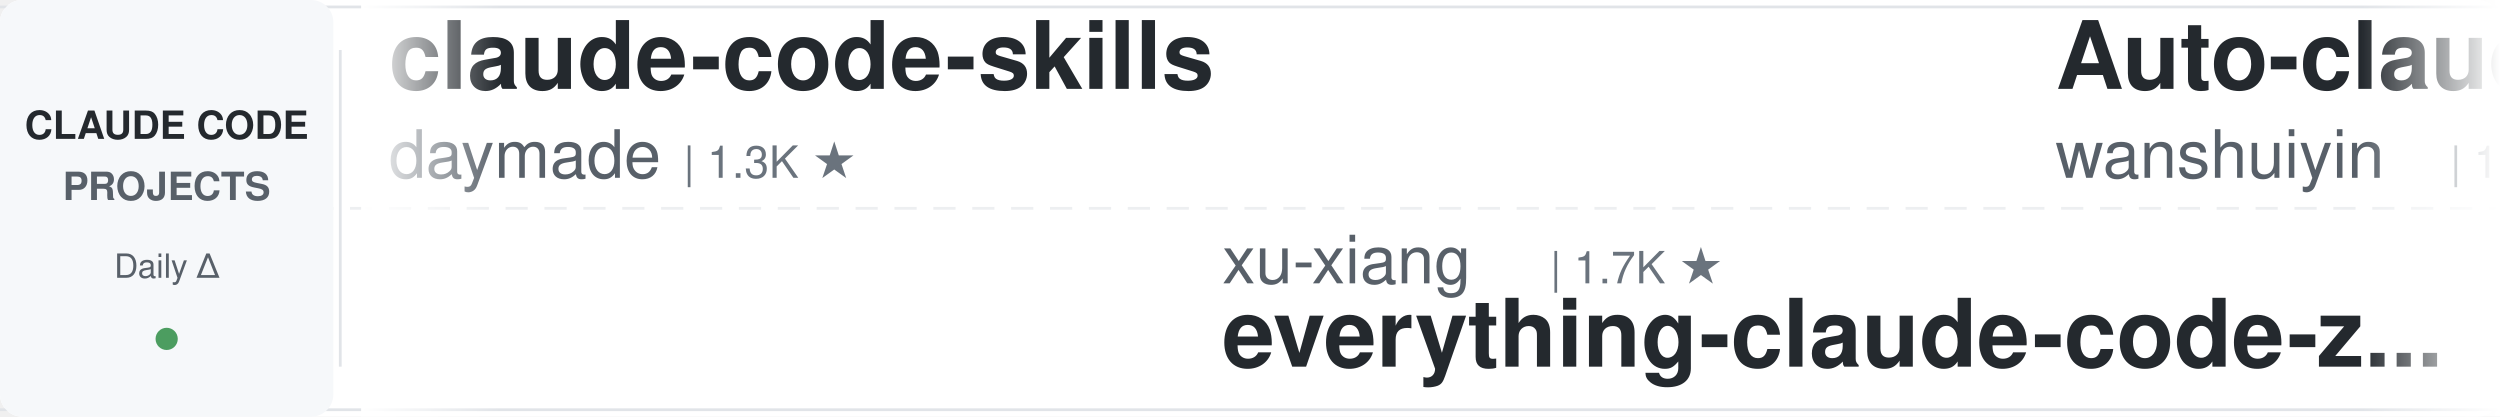
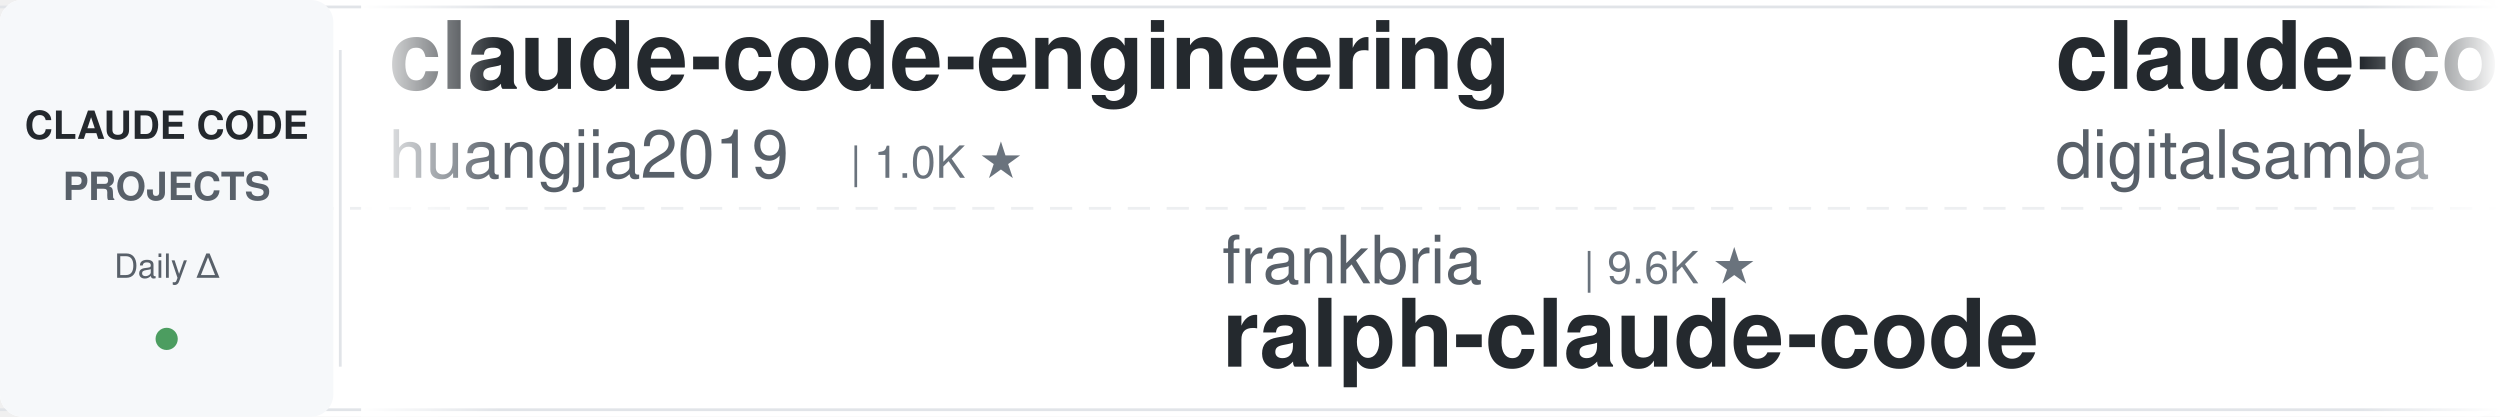
<svg xmlns="http://www.w3.org/2000/svg" width="900" height="150">
  <defs>
    <linearGradient id="leftFade" x1="0%" y1="0%" x2="100%" y2="0%">
      <stop offset="0%" style="stop-color:#ffffff;stop-opacity:1" />
      <stop offset="100%" style="stop-color:#ffffff;stop-opacity:0" />
    </linearGradient>
    <linearGradient id="rightFade" x1="0%" y1="0%" x2="100%" y2="0%">
      <stop offset="0%" style="stop-color:#ffffff;stop-opacity:0" />
      <stop offset="100%" style="stop-color:#ffffff;stop-opacity:1" />
    </linearGradient>
  </defs>
  <rect width="900" height="150" fill="#ffffff" rx="8" />
  <rect x="0" y="2" width="900" height="1" fill="#e1e4e8" />
  <rect x="0" y="147" width="900" height="1" fill="#e1e4e8" />
  <line x1="0" y1="75" x2="900" y2="75" stroke="#e1e4e8" stroke-width="1" stroke-dasharray="8 6" opacity="0.6" />
  <rect x="0" y="0" width="120" height="150" fill="#f6f8fa" rx="8" />
  <text x="60" y="50" font-family="-apple-system, BlinkMacSystemFont, 'Segoe UI', Helvetica, Arial, sans-serif" font-size="14" font-weight="600" fill="#24292e" text-anchor="middle">CLAUDE CODE</text>
  <text x="60" y="72" font-family="-apple-system, BlinkMacSystemFont, 'Segoe UI', Helvetica, Arial, sans-serif" font-size="14" font-weight="600" fill="#586069" text-anchor="middle">PROJECTS</text>
  <text x="60" y="100" font-family="-apple-system, BlinkMacSystemFont, 'Segoe UI', Helvetica, Arial, sans-serif" font-size="12" font-weight="500" fill="#586069" text-anchor="middle">Daily Δ</text>
  <circle cx="60" cy="122" r="4" fill="#22863a" opacity="0.8" />
  <rect x="122" y="18" width="1" height="114" fill="#e1e4e8" />
  <clipPath id="tickerClip">
    <rect x="130" y="0" width="770" height="150" />
  </clipPath>
  <g clip-path="url(#tickerClip)">
    <g id="tickerItems">
      <animateTransform attributeName="transform" attributeType="XML" type="translate" from="0 0" to="-3000 0" dur="54s" repeatCount="indefinite" />
      <g transform="translate(0, 0)">
-         <text x="140" y="32" font-family="-apple-system, BlinkMacSystemFont, 'Segoe UI', Helvetica, Arial, sans-serif" font-size="34" font-weight="600" fill="#24292e">claude-code-skills</text>
-         <text x="140" y="64" font-family="-apple-system, BlinkMacSystemFont, 'Segoe UI', Helvetica, Arial, sans-serif" font-size="24" font-weight="400" fill="#586069">daymade</text>
-         <text x="246" y="64" font-family="-apple-system, BlinkMacSystemFont, 'Segoe UI', Helvetica, Arial, sans-serif" font-size="16" font-weight="500" fill="#6a737d">| 1.3K ★</text>
+         <text x="140" y="32" font-family="-apple-system, BlinkMacSystemFont, 'Segoe UI', Helvetica, Arial, sans-serif" font-size="34" font-weight="600" fill="#24292e">claude-code-engineering</text>
+         <text x="140" y="64" font-family="-apple-system, BlinkMacSystemFont, 'Segoe UI', Helvetica, Arial, sans-serif" font-size="24" font-weight="400" fill="#586069">huangjia2019</text>
+         <text x="306" y="64" font-family="-apple-system, BlinkMacSystemFont, 'Segoe UI', Helvetica, Arial, sans-serif" font-size="16" font-weight="500" fill="#6a737d">| 1.0K ★</text>
      </g>
      <g transform="translate(300, 0)">
-         <text x="140" y="102" font-family="-apple-system, BlinkMacSystemFont, 'Segoe UI', Helvetica, Arial, sans-serif" font-size="24" font-weight="400" fill="#586069">xu-xiang</text>
-         <text x="258" y="102" font-family="-apple-system, BlinkMacSystemFont, 'Segoe UI', Helvetica, Arial, sans-serif" font-size="16" font-weight="500" fill="#6a737d">| 1.7K ★</text>
-         <text x="140" y="132" font-family="-apple-system, BlinkMacSystemFont, 'Segoe UI', Helvetica, Arial, sans-serif" font-size="34" font-weight="600" fill="#24292e">everything-claude-code-z...</text>
+         <text x="140" y="102" font-family="-apple-system, BlinkMacSystemFont, 'Segoe UI', Helvetica, Arial, sans-serif" font-size="24" font-weight="400" fill="#586069">frankbria</text>
+         <text x="270" y="102" font-family="-apple-system, BlinkMacSystemFont, 'Segoe UI', Helvetica, Arial, sans-serif" font-size="16" font-weight="500" fill="#6a737d">| 9.6K ★</text>
+         <text x="140" y="132" font-family="-apple-system, BlinkMacSystemFont, 'Segoe UI', Helvetica, Arial, sans-serif" font-size="34" font-weight="600" fill="#24292e">ralph-claude-code</text>
      </g>
      <g transform="translate(600, 0)">
-         <text x="140" y="32" font-family="-apple-system, BlinkMacSystemFont, 'Segoe UI', Helvetica, Arial, sans-serif" font-size="34" font-weight="600" fill="#24292e">Auto-claude-code-researc...</text>
-         <text x="140" y="64" font-family="-apple-system, BlinkMacSystemFont, 'Segoe UI', Helvetica, Arial, sans-serif" font-size="24" font-weight="400" fill="#586069">wanshuiyin</text>
-         <text x="282" y="64" font-family="-apple-system, BlinkMacSystemFont, 'Segoe UI', Helvetica, Arial, sans-serif" font-size="16" font-weight="500" fill="#6a737d">| 13.8K ★</text>
+         <text x="140" y="32" font-family="-apple-system, BlinkMacSystemFont, 'Segoe UI', Helvetica, Arial, sans-serif" font-size="34" font-weight="600" fill="#24292e">claude-code-video-toolki...</text>
+         <text x="140" y="64" font-family="-apple-system, BlinkMacSystemFont, 'Segoe UI', Helvetica, Arial, sans-serif" font-size="24" font-weight="400" fill="#586069">digitalsamba</text>
+         <text x="306" y="64" font-family="-apple-system, BlinkMacSystemFont, 'Segoe UI', Helvetica, Arial, sans-serif" font-size="16" font-weight="500" fill="#6a737d">| 1.8K ★</text>
      </g>
      <g transform="translate(900, 0)">
-         <text x="140" y="102" font-family="-apple-system, BlinkMacSystemFont, 'Segoe UI', Helvetica, Arial, sans-serif" font-size="24" font-weight="400" fill="#586069">edmund-io</text>
-         <text x="270" y="102" font-family="-apple-system, BlinkMacSystemFont, 'Segoe UI', Helvetica, Arial, sans-serif" font-size="16" font-weight="500" fill="#6a737d">| 1.5K ★</text>
-         <text x="140" y="132" font-family="-apple-system, BlinkMacSystemFont, 'Segoe UI', Helvetica, Arial, sans-serif" font-size="34" font-weight="600" fill="#24292e">edmunds-claude-code</text>
+         <text x="140" y="102" font-family="-apple-system, BlinkMacSystemFont, 'Segoe UI', Helvetica, Arial, sans-serif" font-size="24" font-weight="400" fill="#586069">ChrisWiles</text>
+         <text x="282" y="102" font-family="-apple-system, BlinkMacSystemFont, 'Segoe UI', Helvetica, Arial, sans-serif" font-size="16" font-weight="500" fill="#6a737d">| 6.0K ★</text>
+         <text x="140" y="132" font-family="-apple-system, BlinkMacSystemFont, 'Segoe UI', Helvetica, Arial, sans-serif" font-size="34" font-weight="600" fill="#24292e">claude-code-showcase</text>
      </g>
      <g transform="translate(1200, 0)">
-         <text x="140" y="32" font-family="-apple-system, BlinkMacSystemFont, 'Segoe UI', Helvetica, Arial, sans-serif" font-size="34" font-weight="600" fill="#24292e">claude-code-cheat-sheet</text>
-         <text x="140" y="64" font-family="-apple-system, BlinkMacSystemFont, 'Segoe UI', Helvetica, Arial, sans-serif" font-size="24" font-weight="400" fill="#586069">Njengah</text>
-         <text x="246" y="64" font-family="-apple-system, BlinkMacSystemFont, 'Segoe UI', Helvetica, Arial, sans-serif" font-size="16" font-weight="500" fill="#6a737d">| 1.9K ★</text>
+         <text x="140" y="32" font-family="-apple-system, BlinkMacSystemFont, 'Segoe UI', Helvetica, Arial, sans-serif" font-size="34" font-weight="600" fill="#24292e">claude-code-hub</text>
+         <text x="140" y="64" font-family="-apple-system, BlinkMacSystemFont, 'Segoe UI', Helvetica, Arial, sans-serif" font-size="24" font-weight="400" fill="#586069">ding113</text>
+         <text x="246" y="64" font-family="-apple-system, BlinkMacSystemFont, 'Segoe UI', Helvetica, Arial, sans-serif" font-size="16" font-weight="500" fill="#6a737d">| 3.3K ★</text>
      </g>
      <g transform="translate(1500, 0)">
-         <text x="140" y="102" font-family="-apple-system, BlinkMacSystemFont, 'Segoe UI', Helvetica, Arial, sans-serif" font-size="24" font-weight="400" fill="#586069">rohitg00</text>
-         <text x="258" y="102" font-family="-apple-system, BlinkMacSystemFont, 'Segoe UI', Helvetica, Arial, sans-serif" font-size="16" font-weight="500" fill="#6a737d">| 2.4K ★</text>
-         <text x="140" y="132" font-family="-apple-system, BlinkMacSystemFont, 'Segoe UI', Helvetica, Arial, sans-serif" font-size="34" font-weight="600" fill="#24292e">awesome-claude-code-tool...</text>
+         <text x="140" y="102" font-family="-apple-system, BlinkMacSystemFont, 'Segoe UI', Helvetica, Arial, sans-serif" font-size="24" font-weight="400" fill="#586069">VoltAgent</text>
+         <text x="270" y="102" font-family="-apple-system, BlinkMacSystemFont, 'Segoe UI', Helvetica, Arial, sans-serif" font-size="16" font-weight="500" fill="#6a737d">| 23.7K ★</text>
+         <text x="140" y="132" font-family="-apple-system, BlinkMacSystemFont, 'Segoe UI', Helvetica, Arial, sans-serif" font-size="34" font-weight="600" fill="#24292e">awesome-claude-code-suba...</text>
      </g>
      <g transform="translate(1800, 0)">
-         <text x="140" y="32" font-family="-apple-system, BlinkMacSystemFont, 'Segoe UI', Helvetica, Arial, sans-serif" font-size="34" font-weight="600" fill="#24292e">claude-code-base-action</text>
-         <text x="140" y="64" font-family="-apple-system, BlinkMacSystemFont, 'Segoe UI', Helvetica, Arial, sans-serif" font-size="24" font-weight="400" fill="#586069">anthropics</text>
-         <text x="282" y="64" font-family="-apple-system, BlinkMacSystemFont, 'Segoe UI', Helvetica, Arial, sans-serif" font-size="16" font-weight="500" fill="#6a737d">| 923 ★</text>
+         <text x="140" y="32" font-family="-apple-system, BlinkMacSystemFont, 'Segoe UI', Helvetica, Arial, sans-serif" font-size="34" font-weight="600" fill="#24292e">everything-claude-code-z...</text>
+         <text x="140" y="64" font-family="-apple-system, BlinkMacSystemFont, 'Segoe UI', Helvetica, Arial, sans-serif" font-size="24" font-weight="400" fill="#586069">xu-xiang</text>
+         <text x="258" y="64" font-family="-apple-system, BlinkMacSystemFont, 'Segoe UI', Helvetica, Arial, sans-serif" font-size="16" font-weight="500" fill="#6a737d">| 1.7K ★</text>
      </g>
      <g transform="translate(2100, 0)">
-         <text x="140" y="102" font-family="-apple-system, BlinkMacSystemFont, 'Segoe UI', Helvetica, Arial, sans-serif" font-size="24" font-weight="400" fill="#586069">1rgs</text>
-         <text x="210" y="102" font-family="-apple-system, BlinkMacSystemFont, 'Segoe UI', Helvetica, Arial, sans-serif" font-size="16" font-weight="500" fill="#6a737d">| 3.7K ★</text>
-         <text x="140" y="132" font-family="-apple-system, BlinkMacSystemFont, 'Segoe UI', Helvetica, Arial, sans-serif" font-size="34" font-weight="600" fill="#24292e">claude-code-proxy</text>
+         <text x="140" y="102" font-family="-apple-system, BlinkMacSystemFont, 'Segoe UI', Helvetica, Arial, sans-serif" font-size="24" font-weight="400" fill="#586069">anthropics</text>
+         <text x="282" y="102" font-family="-apple-system, BlinkMacSystemFont, 'Segoe UI', Helvetica, Arial, sans-serif" font-size="16" font-weight="500" fill="#6a737d">| 5.6K ★</text>
+         <text x="140" y="132" font-family="-apple-system, BlinkMacSystemFont, 'Segoe UI', Helvetica, Arial, sans-serif" font-size="34" font-weight="600" fill="#24292e">claude-code-security-rev...</text>
      </g>
      <g transform="translate(2400, 0)">
-         <text x="140" y="32" font-family="-apple-system, BlinkMacSystemFont, 'Segoe UI', Helvetica, Arial, sans-serif" font-size="34" font-weight="600" fill="#24292e">claude-code-source</text>
-         <text x="140" y="64" font-family="-apple-system, BlinkMacSystemFont, 'Segoe UI', Helvetica, Arial, sans-serif" font-size="24" font-weight="400" fill="#586069">AprilNEA</text>
-         <text x="258" y="64" font-family="-apple-system, BlinkMacSystemFont, 'Segoe UI', Helvetica, Arial, sans-serif" font-size="16" font-weight="500" fill="#6a737d">| 392 ★</text>
+         <text x="140" y="32" font-family="-apple-system, BlinkMacSystemFont, 'Segoe UI', Helvetica, Arial, sans-serif" font-size="34" font-weight="600" fill="#24292e">claude-code-ultimate-gui...</text>
+         <text x="140" y="64" font-family="-apple-system, BlinkMacSystemFont, 'Segoe UI', Helvetica, Arial, sans-serif" font-size="24" font-weight="400" fill="#586069">FlorianBruniaux</text>
+         <text x="342" y="64" font-family="-apple-system, BlinkMacSystemFont, 'Segoe UI', Helvetica, Arial, sans-serif" font-size="16" font-weight="500" fill="#6a737d">| 5.5K ★</text>
      </g>
      <g transform="translate(2700, 0)">
-         <text x="140" y="102" font-family="-apple-system, BlinkMacSystemFont, 'Segoe UI', Helvetica, Arial, sans-serif" font-size="24" font-weight="400" fill="#586069">digitalsamba</text>
-         <text x="306" y="102" font-family="-apple-system, BlinkMacSystemFont, 'Segoe UI', Helvetica, Arial, sans-serif" font-size="16" font-weight="500" fill="#6a737d">| 1.8K ★</text>
-         <text x="140" y="132" font-family="-apple-system, BlinkMacSystemFont, 'Segoe UI', Helvetica, Arial, sans-serif" font-size="34" font-weight="600" fill="#24292e">claude-code-video-toolki...</text>
+         <text x="140" y="102" font-family="-apple-system, BlinkMacSystemFont, 'Segoe UI', Helvetica, Arial, sans-serif" font-size="24" font-weight="400" fill="#586069">LING71671</text>
+         <text x="270" y="102" font-family="-apple-system, BlinkMacSystemFont, 'Segoe UI', Helvetica, Arial, sans-serif" font-size="16" font-weight="500" fill="#6a737d">| 926 ★</text>
+         <text x="140" y="132" font-family="-apple-system, BlinkMacSystemFont, 'Segoe UI', Helvetica, Arial, sans-serif" font-size="34" font-weight="600" fill="#24292e">Open-ClaudeCode</text>
      </g>
      <g transform="translate(3000, 0)">
-         <text x="140" y="32" font-family="-apple-system, BlinkMacSystemFont, 'Segoe UI', Helvetica, Arial, sans-serif" font-size="34" font-weight="600" fill="#24292e">claude-code-skills</text>
-         <text x="140" y="64" font-family="-apple-system, BlinkMacSystemFont, 'Segoe UI', Helvetica, Arial, sans-serif" font-size="24" font-weight="400" fill="#586069">daymade</text>
-         <text x="246" y="64" font-family="-apple-system, BlinkMacSystemFont, 'Segoe UI', Helvetica, Arial, sans-serif" font-size="16" font-weight="500" fill="#6a737d">| 1.3K ★</text>
+         <text x="140" y="32" font-family="-apple-system, BlinkMacSystemFont, 'Segoe UI', Helvetica, Arial, sans-serif" font-size="34" font-weight="600" fill="#24292e">claude-code-engineering</text>
+         <text x="140" y="64" font-family="-apple-system, BlinkMacSystemFont, 'Segoe UI', Helvetica, Arial, sans-serif" font-size="24" font-weight="400" fill="#586069">huangjia2019</text>
+         <text x="306" y="64" font-family="-apple-system, BlinkMacSystemFont, 'Segoe UI', Helvetica, Arial, sans-serif" font-size="16" font-weight="500" fill="#6a737d">| 1.0K ★</text>
      </g>
      <g transform="translate(3300, 0)">
-         <text x="140" y="102" font-family="-apple-system, BlinkMacSystemFont, 'Segoe UI', Helvetica, Arial, sans-serif" font-size="24" font-weight="400" fill="#586069">xu-xiang</text>
-         <text x="258" y="102" font-family="-apple-system, BlinkMacSystemFont, 'Segoe UI', Helvetica, Arial, sans-serif" font-size="16" font-weight="500" fill="#6a737d">| 1.7K ★</text>
-         <text x="140" y="132" font-family="-apple-system, BlinkMacSystemFont, 'Segoe UI', Helvetica, Arial, sans-serif" font-size="34" font-weight="600" fill="#24292e">everything-claude-code-z...</text>
+         <text x="140" y="102" font-family="-apple-system, BlinkMacSystemFont, 'Segoe UI', Helvetica, Arial, sans-serif" font-size="24" font-weight="400" fill="#586069">frankbria</text>
+         <text x="270" y="102" font-family="-apple-system, BlinkMacSystemFont, 'Segoe UI', Helvetica, Arial, sans-serif" font-size="16" font-weight="500" fill="#6a737d">| 9.6K ★</text>
+         <text x="140" y="132" font-family="-apple-system, BlinkMacSystemFont, 'Segoe UI', Helvetica, Arial, sans-serif" font-size="34" font-weight="600" fill="#24292e">ralph-claude-code</text>
      </g>
      <g transform="translate(3600, 0)">
-         <text x="140" y="32" font-family="-apple-system, BlinkMacSystemFont, 'Segoe UI', Helvetica, Arial, sans-serif" font-size="34" font-weight="600" fill="#24292e">Auto-claude-code-researc...</text>
-         <text x="140" y="64" font-family="-apple-system, BlinkMacSystemFont, 'Segoe UI', Helvetica, Arial, sans-serif" font-size="24" font-weight="400" fill="#586069">wanshuiyin</text>
-         <text x="282" y="64" font-family="-apple-system, BlinkMacSystemFont, 'Segoe UI', Helvetica, Arial, sans-serif" font-size="16" font-weight="500" fill="#6a737d">| 13.8K ★</text>
+         <text x="140" y="32" font-family="-apple-system, BlinkMacSystemFont, 'Segoe UI', Helvetica, Arial, sans-serif" font-size="34" font-weight="600" fill="#24292e">claude-code-video-toolki...</text>
+         <text x="140" y="64" font-family="-apple-system, BlinkMacSystemFont, 'Segoe UI', Helvetica, Arial, sans-serif" font-size="24" font-weight="400" fill="#586069">digitalsamba</text>
+         <text x="306" y="64" font-family="-apple-system, BlinkMacSystemFont, 'Segoe UI', Helvetica, Arial, sans-serif" font-size="16" font-weight="500" fill="#6a737d">| 1.8K ★</text>
      </g>
      <g transform="translate(3900, 0)">
-         <text x="140" y="102" font-family="-apple-system, BlinkMacSystemFont, 'Segoe UI', Helvetica, Arial, sans-serif" font-size="24" font-weight="400" fill="#586069">edmund-io</text>
-         <text x="270" y="102" font-family="-apple-system, BlinkMacSystemFont, 'Segoe UI', Helvetica, Arial, sans-serif" font-size="16" font-weight="500" fill="#6a737d">| 1.5K ★</text>
-         <text x="140" y="132" font-family="-apple-system, BlinkMacSystemFont, 'Segoe UI', Helvetica, Arial, sans-serif" font-size="34" font-weight="600" fill="#24292e">edmunds-claude-code</text>
+         <text x="140" y="102" font-family="-apple-system, BlinkMacSystemFont, 'Segoe UI', Helvetica, Arial, sans-serif" font-size="24" font-weight="400" fill="#586069">ChrisWiles</text>
+         <text x="282" y="102" font-family="-apple-system, BlinkMacSystemFont, 'Segoe UI', Helvetica, Arial, sans-serif" font-size="16" font-weight="500" fill="#6a737d">| 6.0K ★</text>
+         <text x="140" y="132" font-family="-apple-system, BlinkMacSystemFont, 'Segoe UI', Helvetica, Arial, sans-serif" font-size="34" font-weight="600" fill="#24292e">claude-code-showcase</text>
      </g>
    </g>
  </g>
  <rect x="130" y="0" width="50" height="150" fill="url(#leftFade)" />
  <rect x="850" y="0" width="50" height="150" fill="url(#rightFade)" />
</svg>
